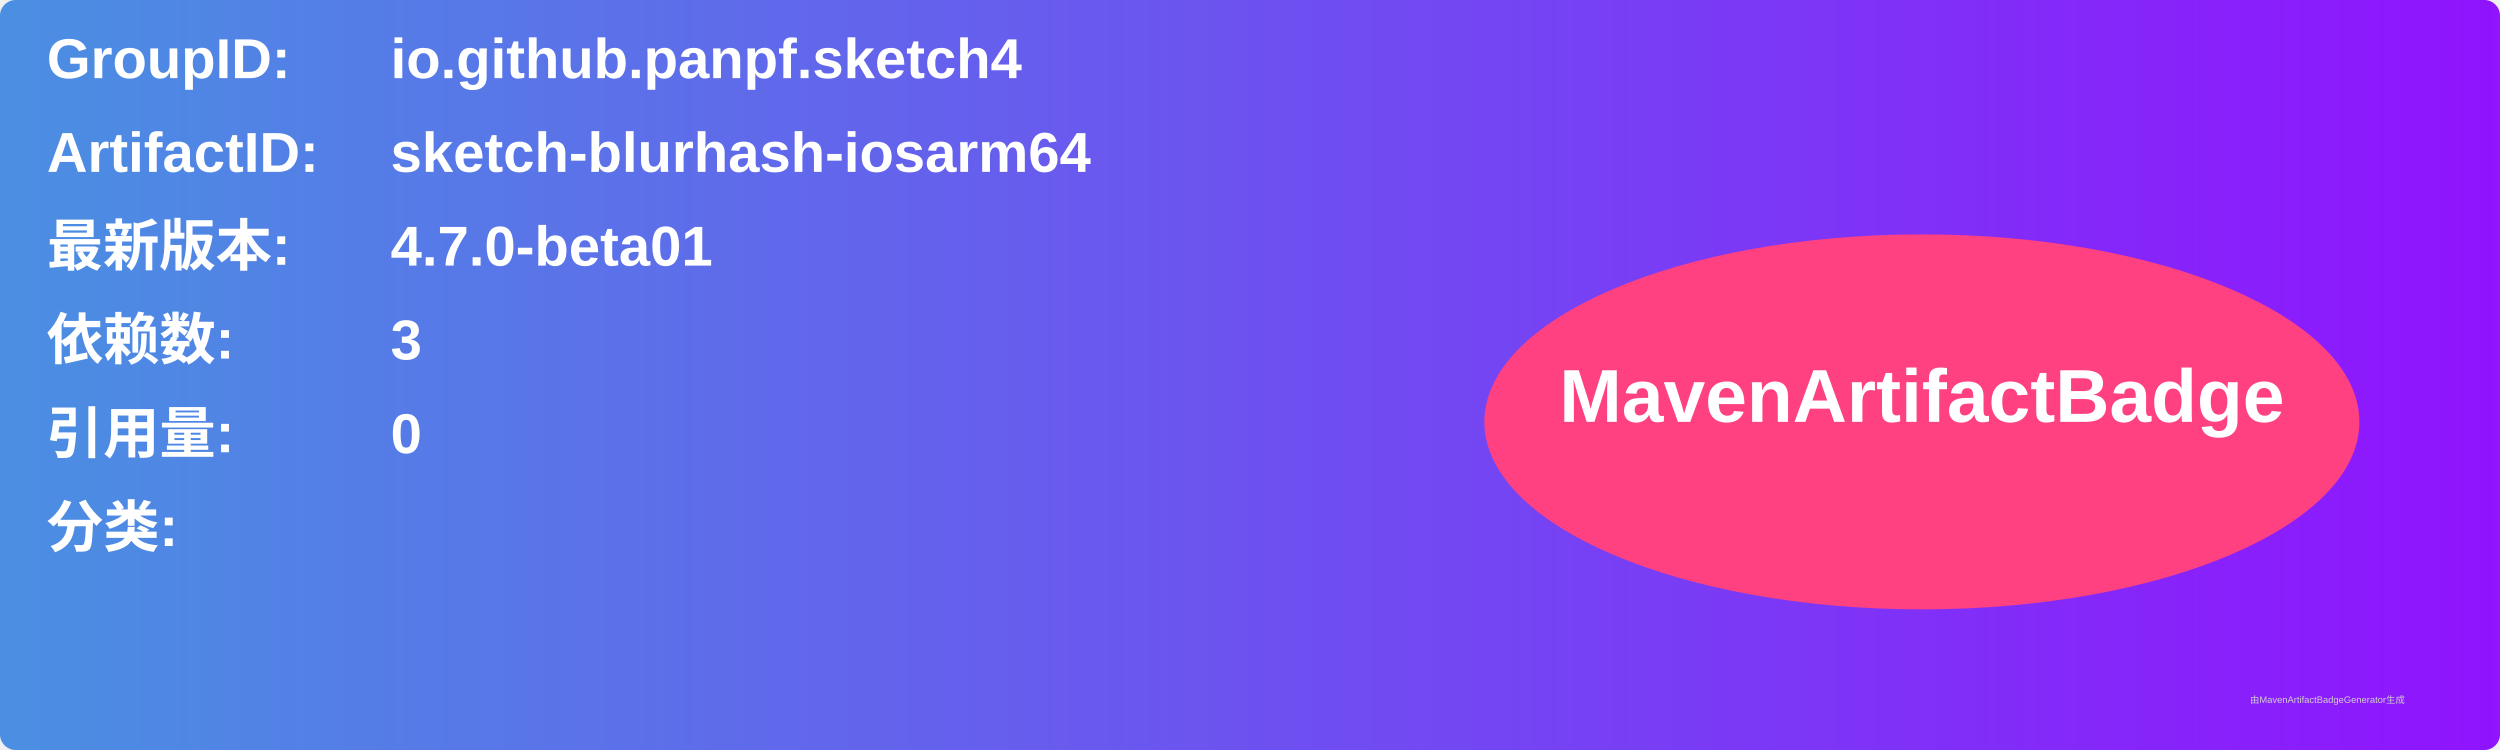
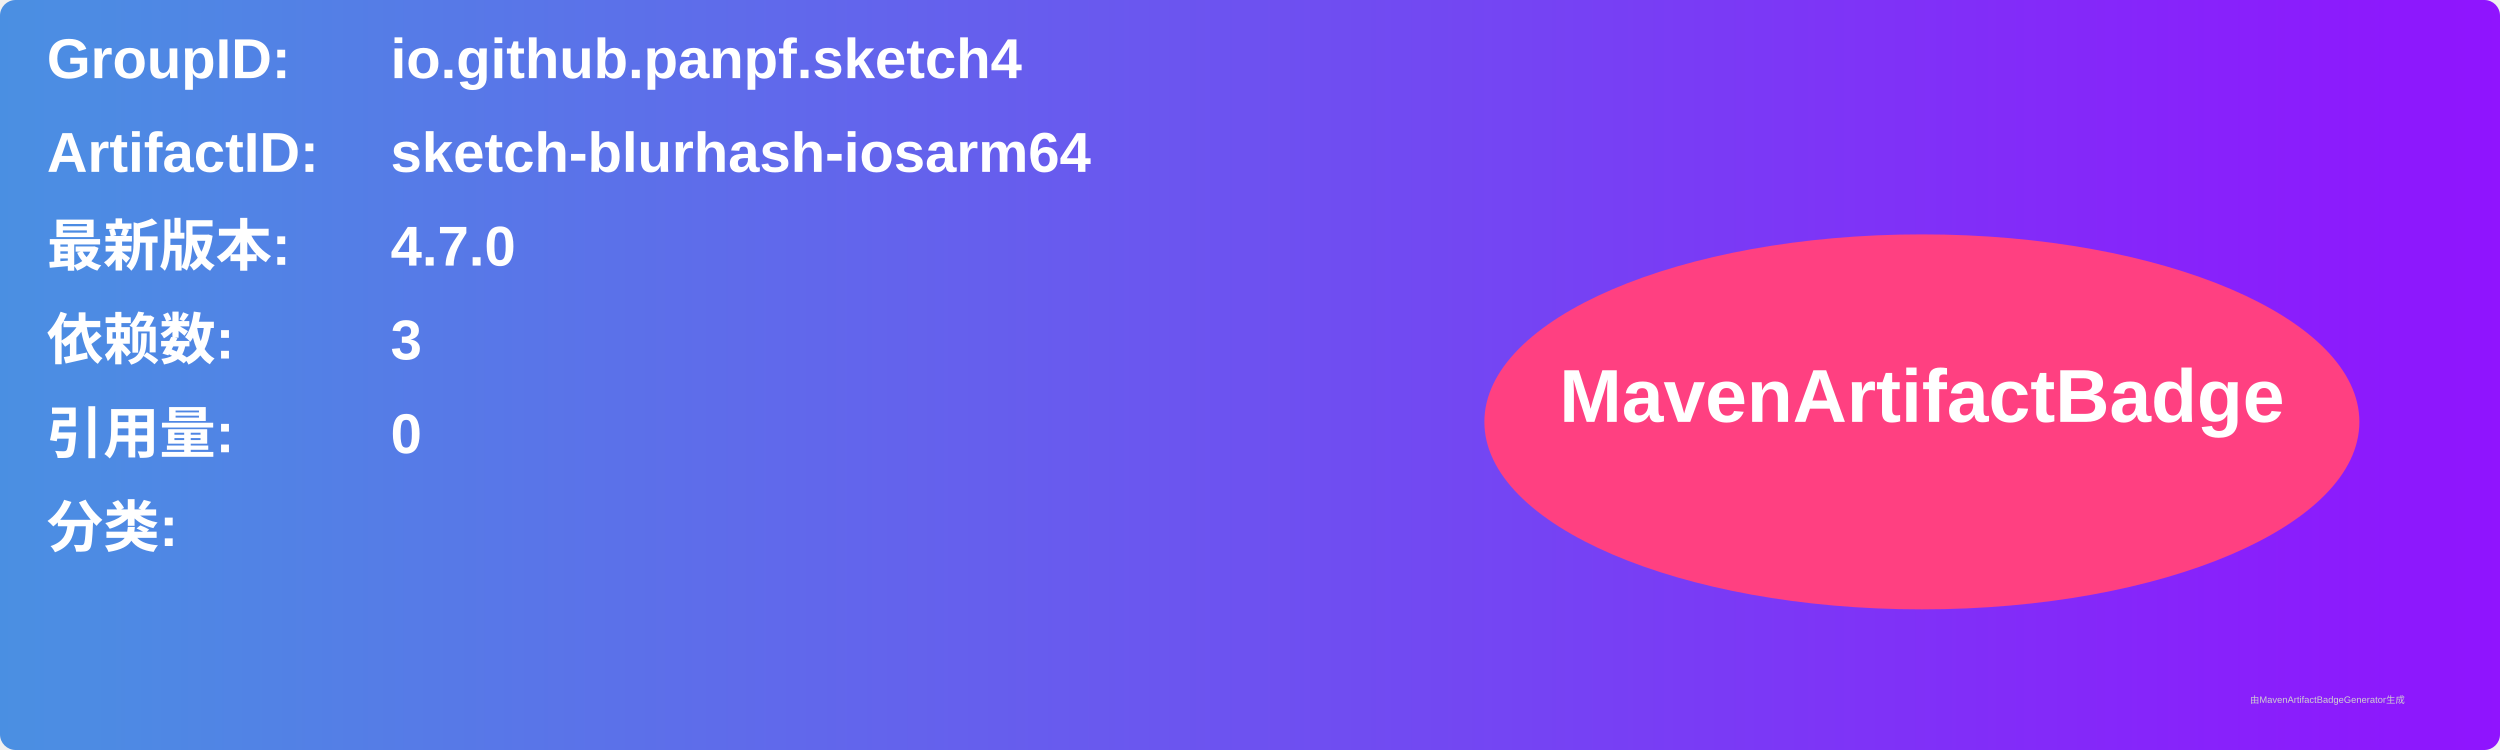
<svg xmlns="http://www.w3.org/2000/svg" width="800" height="240" viewBox="0 0 800 240">
  <linearGradient id="grad" x1="0%" y1="0%" x2="100%" y2="0%">
    <stop offset="0%" stop-color="#4a90e2" />
    <stop offset="100%" stop-color="#9013fe" />
  </linearGradient>
  <rect width="100%" height="100%" rx="5" ry="5" fill="url(#grad)" />
  <g transform="translate(15, 15)">
    <text x="0" y="10" font-family="Arial" font-size="18" fill="white" font-weight="bold" width="260">GroupID:</text>
    <text x="110" y="10" font-family="Arial" font-size="18" fill="white" font-weight="bold" width="460">io.github.panpf.sketch4</text>
    <text x="0" y="40" font-family="Arial" font-size="18" fill="white" font-weight="bold" width="260">ArtifactID:</text>
    <text x="110" y="40" font-family="Arial" font-size="18" fill="white" font-weight="bold" width="460">sketch-blurhash-iosarm64</text>
    <text x="0" y="70" font-family="Arial" font-size="18" fill="white" font-weight="bold">最新版本:</text>
    <text x="110" y="70" font-family="Arial" font-size="18" fill="white" font-weight="bold">
-       <tspan font-weight="bold">4.7.0-beta01</tspan>
+       <tspan font-weight="bold">4.7.0</tspan>
    </text>
    <text x="0" y="100" font-family="Arial" font-size="18" fill="white" font-weight="bold">依赖数: </text>
    <text x="110" y="100" font-family="Arial" font-size="18" fill="white">
      <tspan font-weight="bold">3</tspan>
    </text>
    <text x="0" y="130" font-family="Arial" font-size="18" fill="white" font-weight="bold">引用量: </text>
    <text x="110" y="130" font-family="Arial" font-size="18" fill="white">
      <tspan font-weight="bold">0</tspan>
    </text>
    <text x="0" y="160" font-family="Arial" font-size="18" fill="white" font-weight="bold">分类:</text>
    <text x="10" y="190" font-family="Arial" font-size="10" fill="white">
      <tspan font-weight="bold" />
    </text>
    <ellipse cx="600" cy="120" rx="140" ry="60" fill="#ff4081" />
    <text x="600" y="120" text-anchor="middle" font-family="Arial" font-size="24" fill="white" font-weight="bold">MavenArtifactBadge</text>
  </g>
  <text x="720" y="225" font-family="Arial" font-size="3" fill="#d0d0d0">由MavenArtifactBadgeGenerator生成</text>
</svg>
